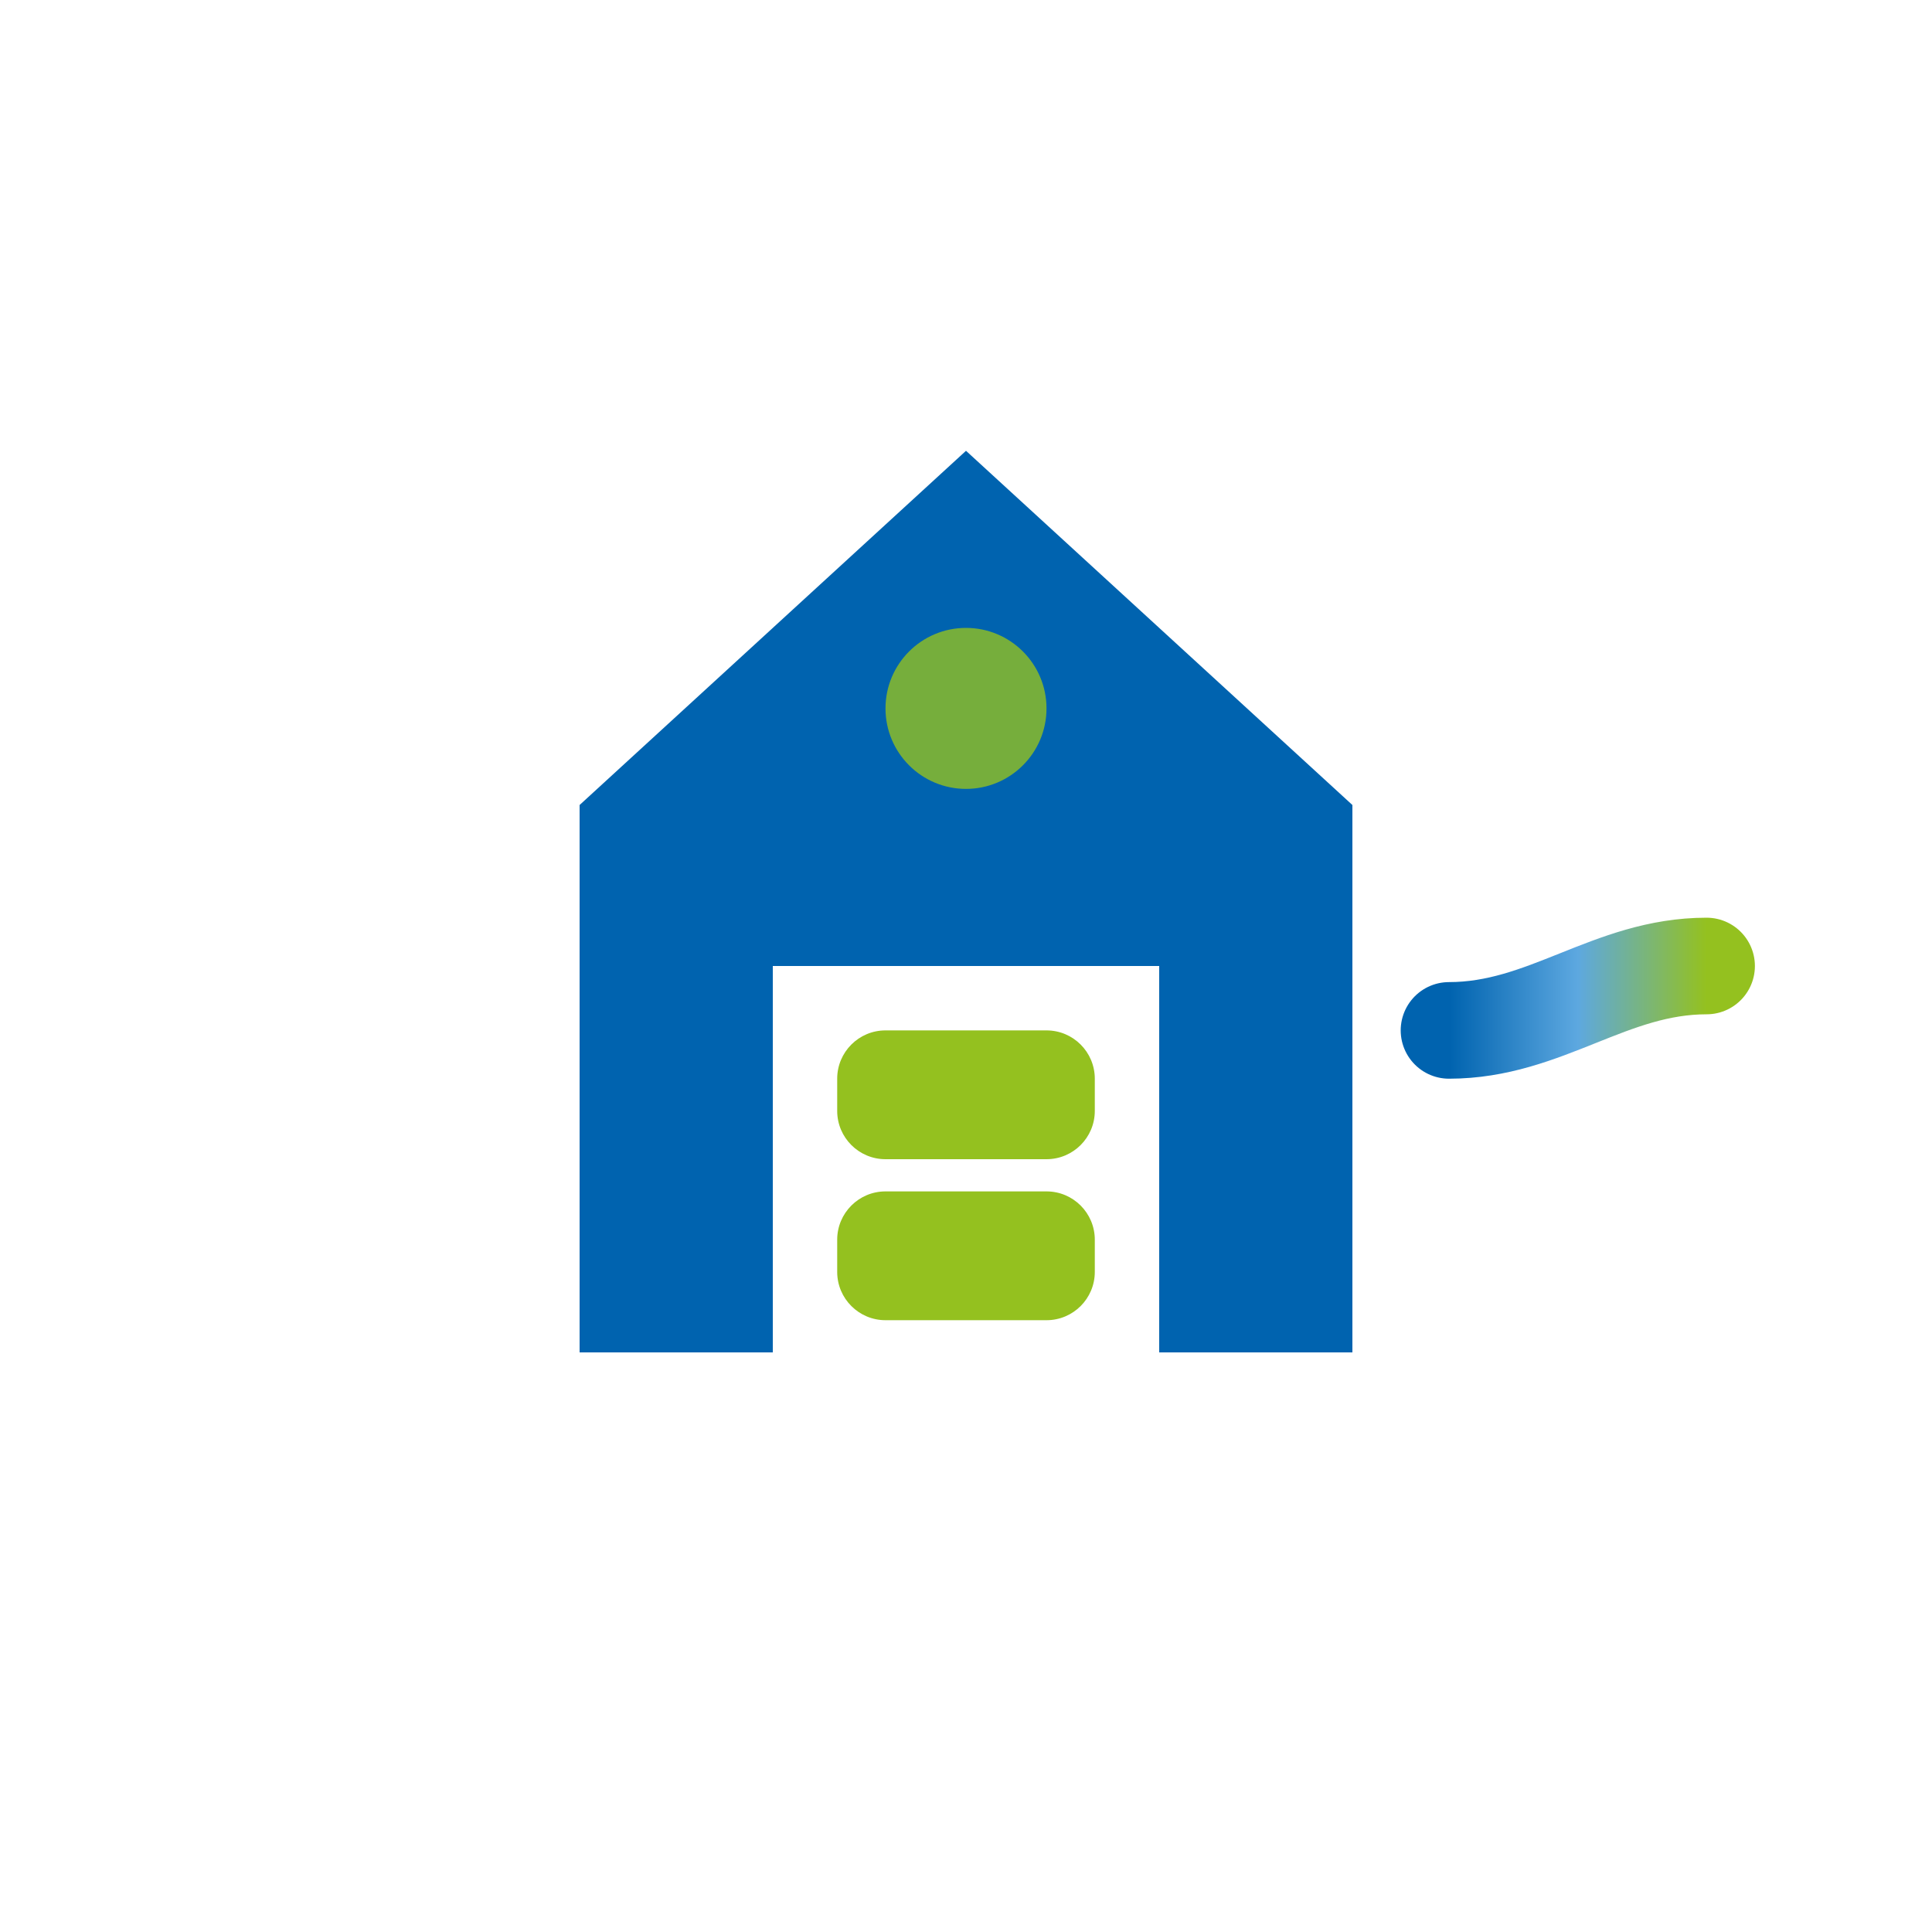
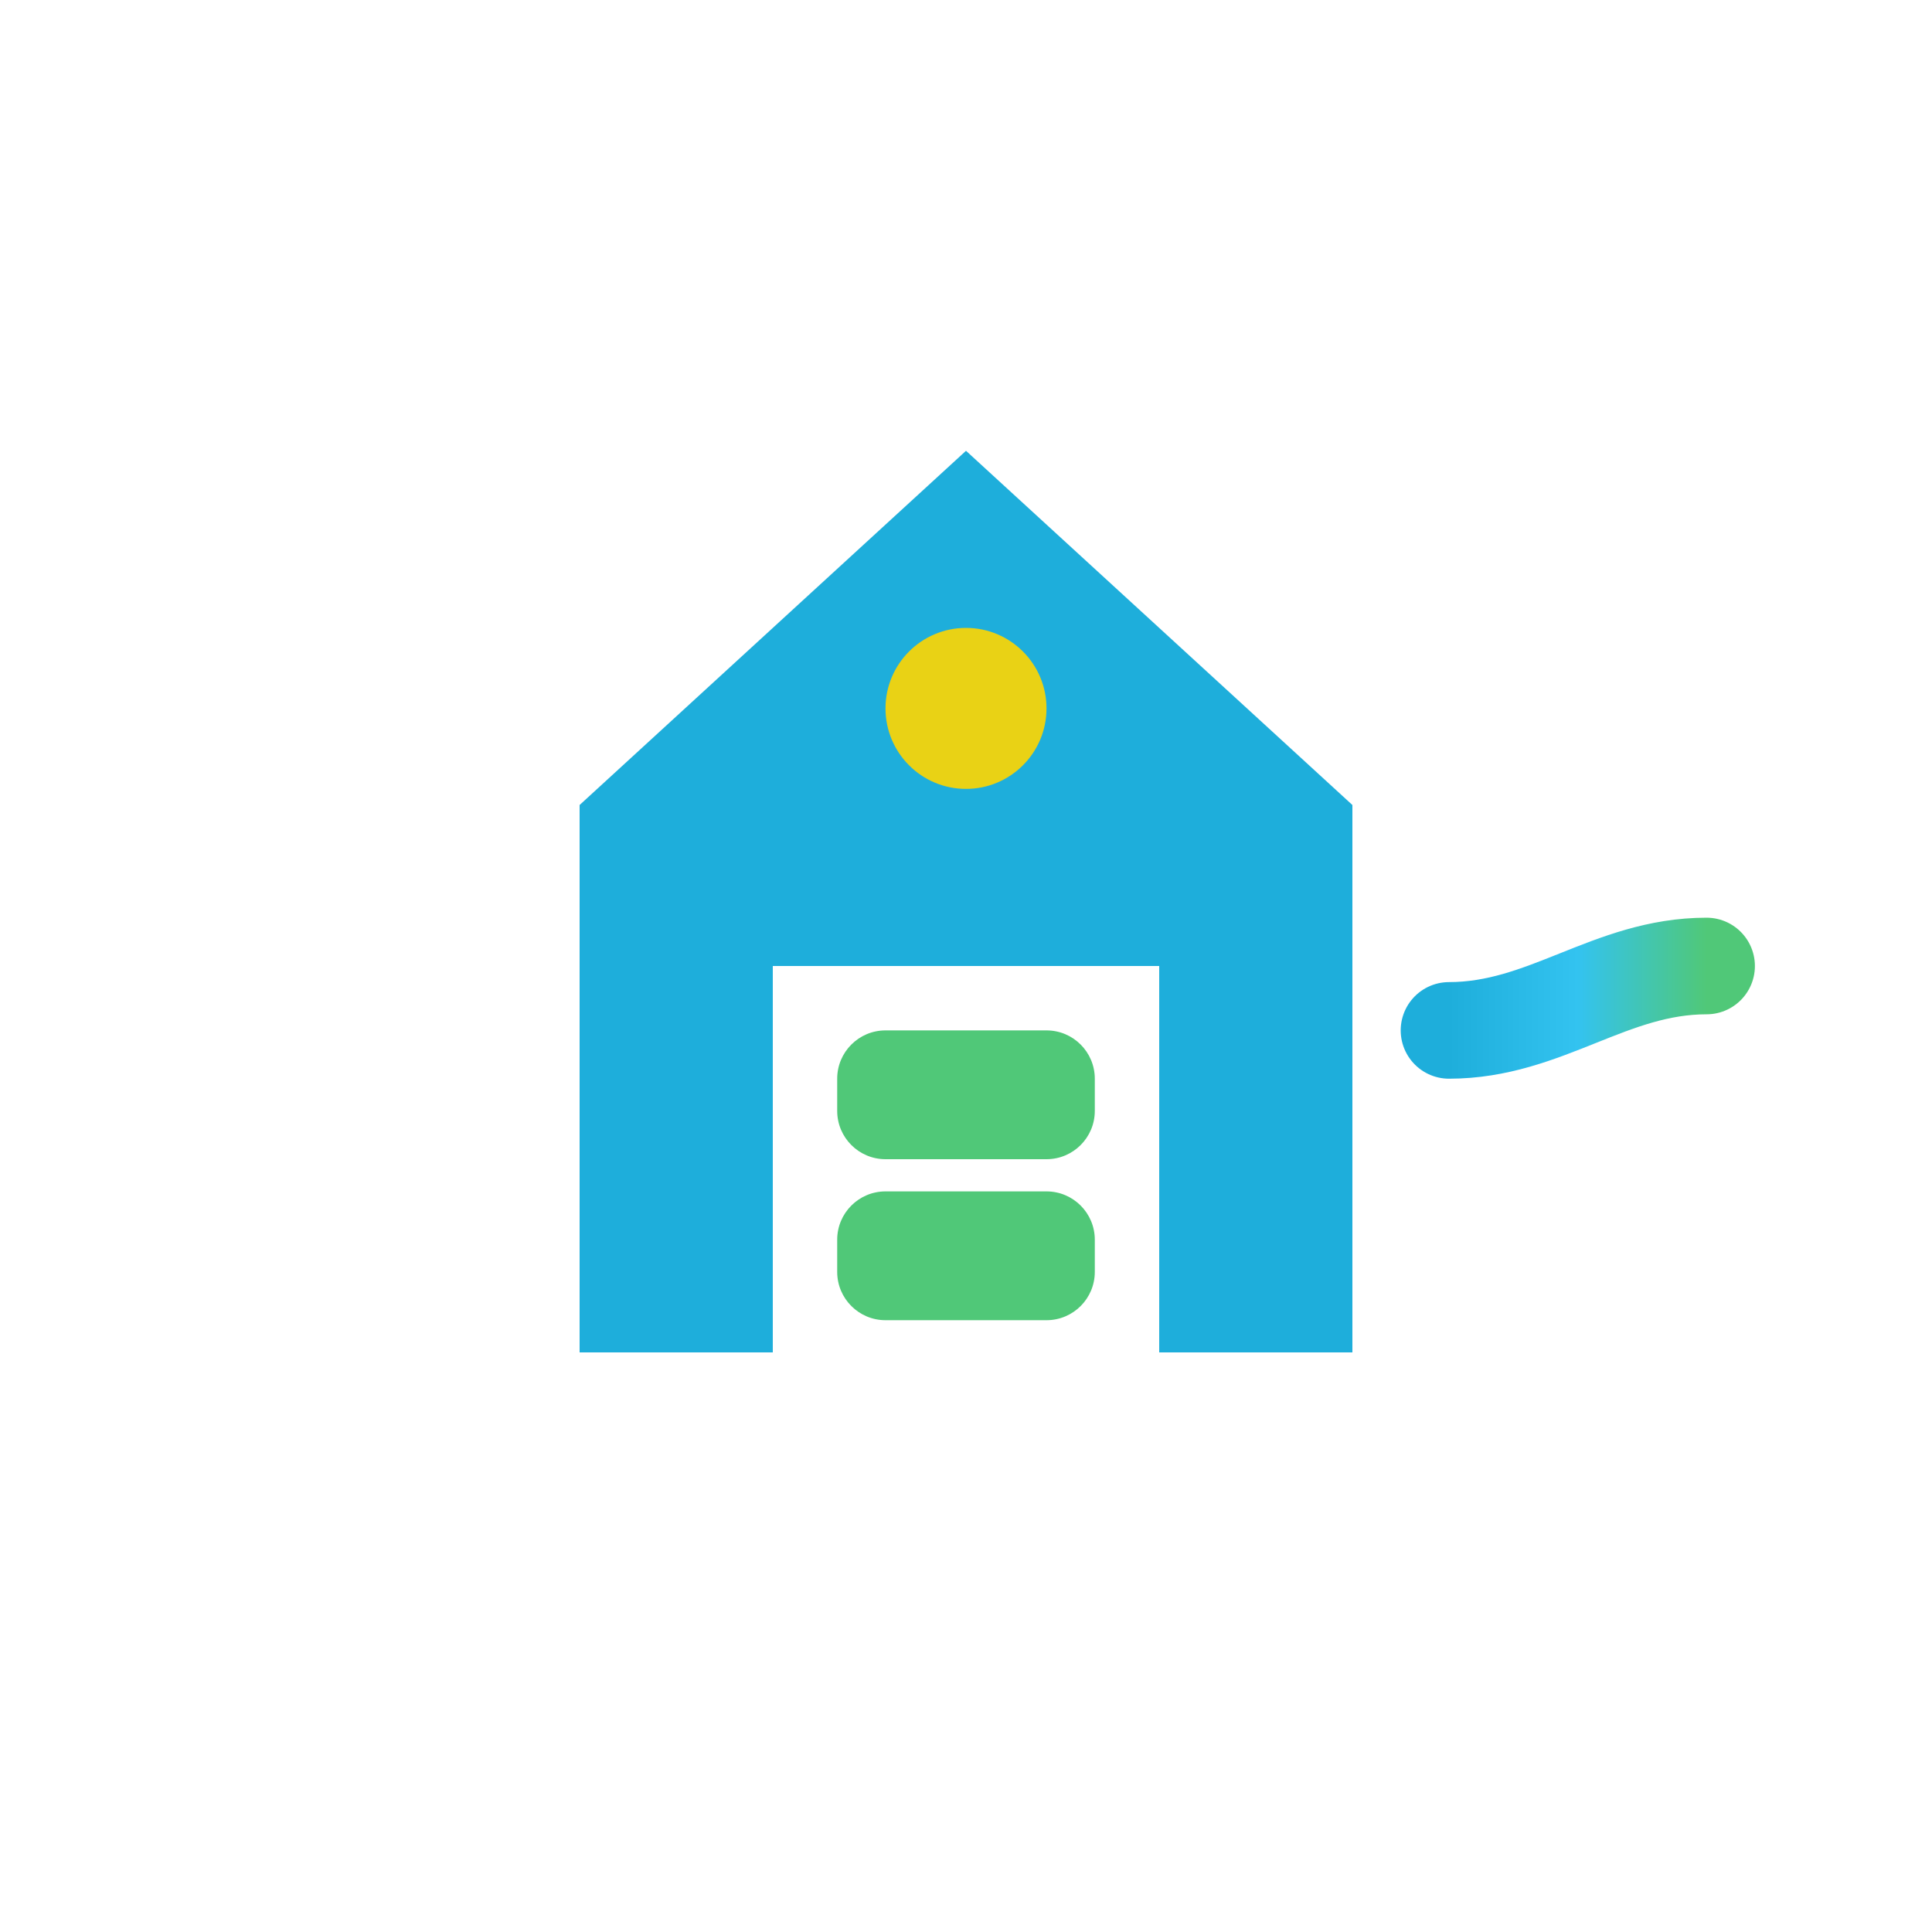
<svg xmlns="http://www.w3.org/2000/svg" width="60" height="60" viewBox="0 0 60 60" fill="none">
-   <path d="M18 42V25L30 14L42 25V42H36V30H24V42H18Z" fill="#0063AF" />
-   <rect x="26" y="32" width="8" height="4" rx="1.5" fill="#94C11F" />
-   <rect x="26" y="37" width="8" height="4" rx="1.5" fill="#94C11F" />
-   <circle cx="30" cy="22" r="2.5" fill="#94C11F" opacity="0.8" />
+   <path d="M18 42V25L30 14L42 25V42H36V30H24V42H18Z" fill="#1EAEDB">
+     <animate attributeName="opacity" values="1;0.9;1" dur="3s" repeatCount="indefinite" />
+   </path>
+   <rect x="26" y="32" width="8" height="4" rx="1.5" fill="#50C878">
+     <animate attributeName="opacity" values="1;0.8;1" dur="2s" repeatCount="indefinite" />
+   </rect>
+   <rect x="26" y="37" width="8" height="4" rx="1.5" fill="#50C878">
+     <animate attributeName="opacity" values="1;0.8;1" dur="2.5s" repeatCount="indefinite" />
+   </rect>
+   <circle cx="30" cy="22" r="2.5" fill="#FFD600" opacity="0.9">
+     <animate attributeName="opacity" values="0.9;0.7;0.9" dur="1.5s" repeatCount="indefinite" />
+   </circle>
  <path d="M45 32C48 32 50 30 53 30" stroke="url(#flow-gradient)" stroke-width="3" stroke-linecap="round" />
  <defs>
    <linearGradient id="flow-gradient" x1="0" y1="0" x2="1" y2="0">
-       <stop offset="0%" stop-color="#0063AF" />
-       <stop offset="50%" stop-color="#5DA8E0" />
-       <stop offset="100%" stop-color="#94C11F" />
+       <stop offset="0%" stop-color="#1EAEDB" />
+       <stop offset="50%" stop-color="#33C3F0" />
+       <stop offset="100%" stop-color="#50C878" />
    </linearGradient>
  </defs>
</svg>
